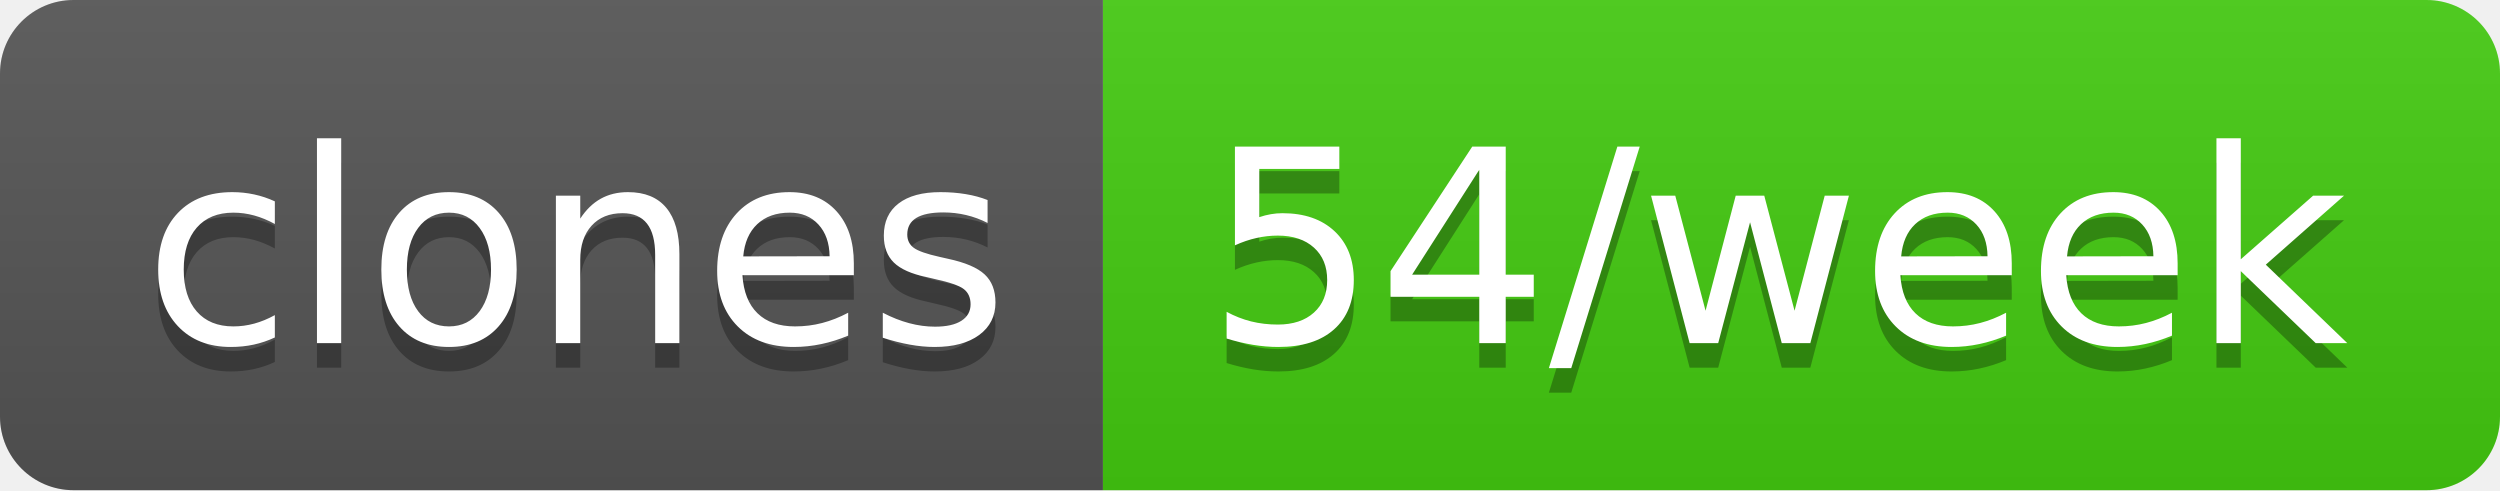
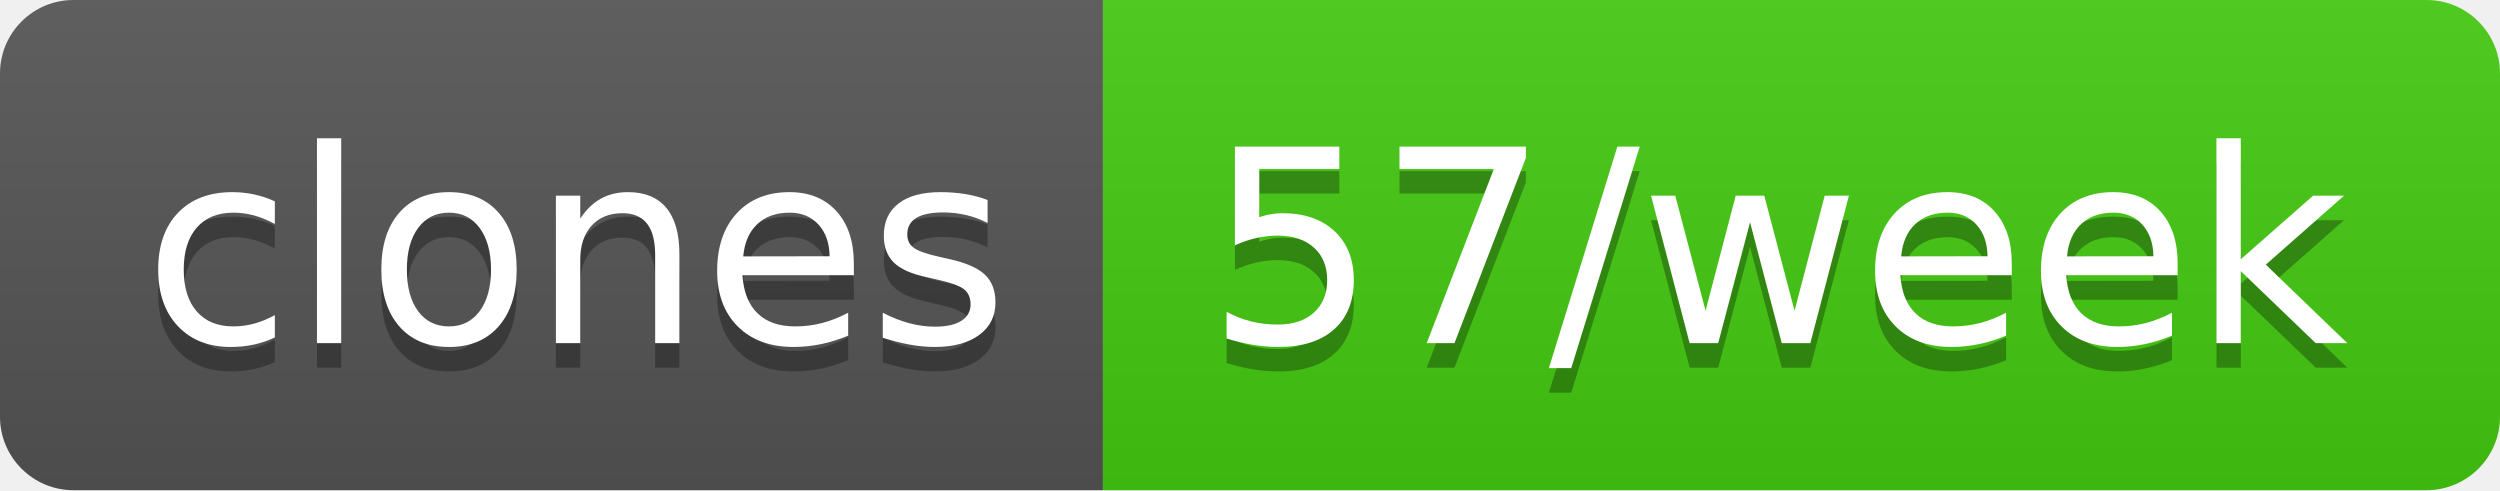
- <svg xmlns="http://www.w3.org/2000/svg" width="102" height="20" role="img" aria-label="clones: 54/week">
+ <svg xmlns="http://www.w3.org/2000/svg" width="102" height="20" role="img" aria-label="clones: 57/week">
  <linearGradient id="s" x2="0" y2="100%">
    <stop offset="0" stop-color="#bbb" stop-opacity=".1" />
    <stop offset="1" stop-opacity=".1" />
  </linearGradient>
  <clipPath id="r">
    <rect width="102" height="20" rx="3" fill="#fff" />
  </clipPath>
  <g clip-path="url(#r)">
    <rect width="45" height="20" fill="#555" />
    <rect x="45" width="57" height="20" fill="#4c1" />
    <rect width="102" height="20" fill="url(#s)" />
  </g>
  <g fill="#fff" text-anchor="middle" font-family="Verdana,Geneva,DejaVu Sans,sans-serif" text-rendering="geometricPrecision" font-size="110">
    <text aria-hidden="true" x="235" y="150" fill="#010101" fill-opacity=".3" transform="scale(.1)" textLength="350">clones</text>
    <text x="235" y="140" transform="scale(.1)" fill="#fff" textLength="350">clones</text>
-     <text aria-hidden="true" x="725" y="150" fill="#010101" fill-opacity=".3" transform="scale(.1)" textLength="470">54/week</text>
-     <text x="725" y="140" transform="scale(.1)" fill="#fff" textLength="470">54/week</text>
+     <text aria-hidden="true" x="725" y="150" fill="#010101" fill-opacity=".3" transform="scale(.1)" textLength="470">57/week</text>
+     <text x="725" y="140" transform="scale(.1)" fill="#fff" textLength="470">57/week</text>
  </g>
</svg>
